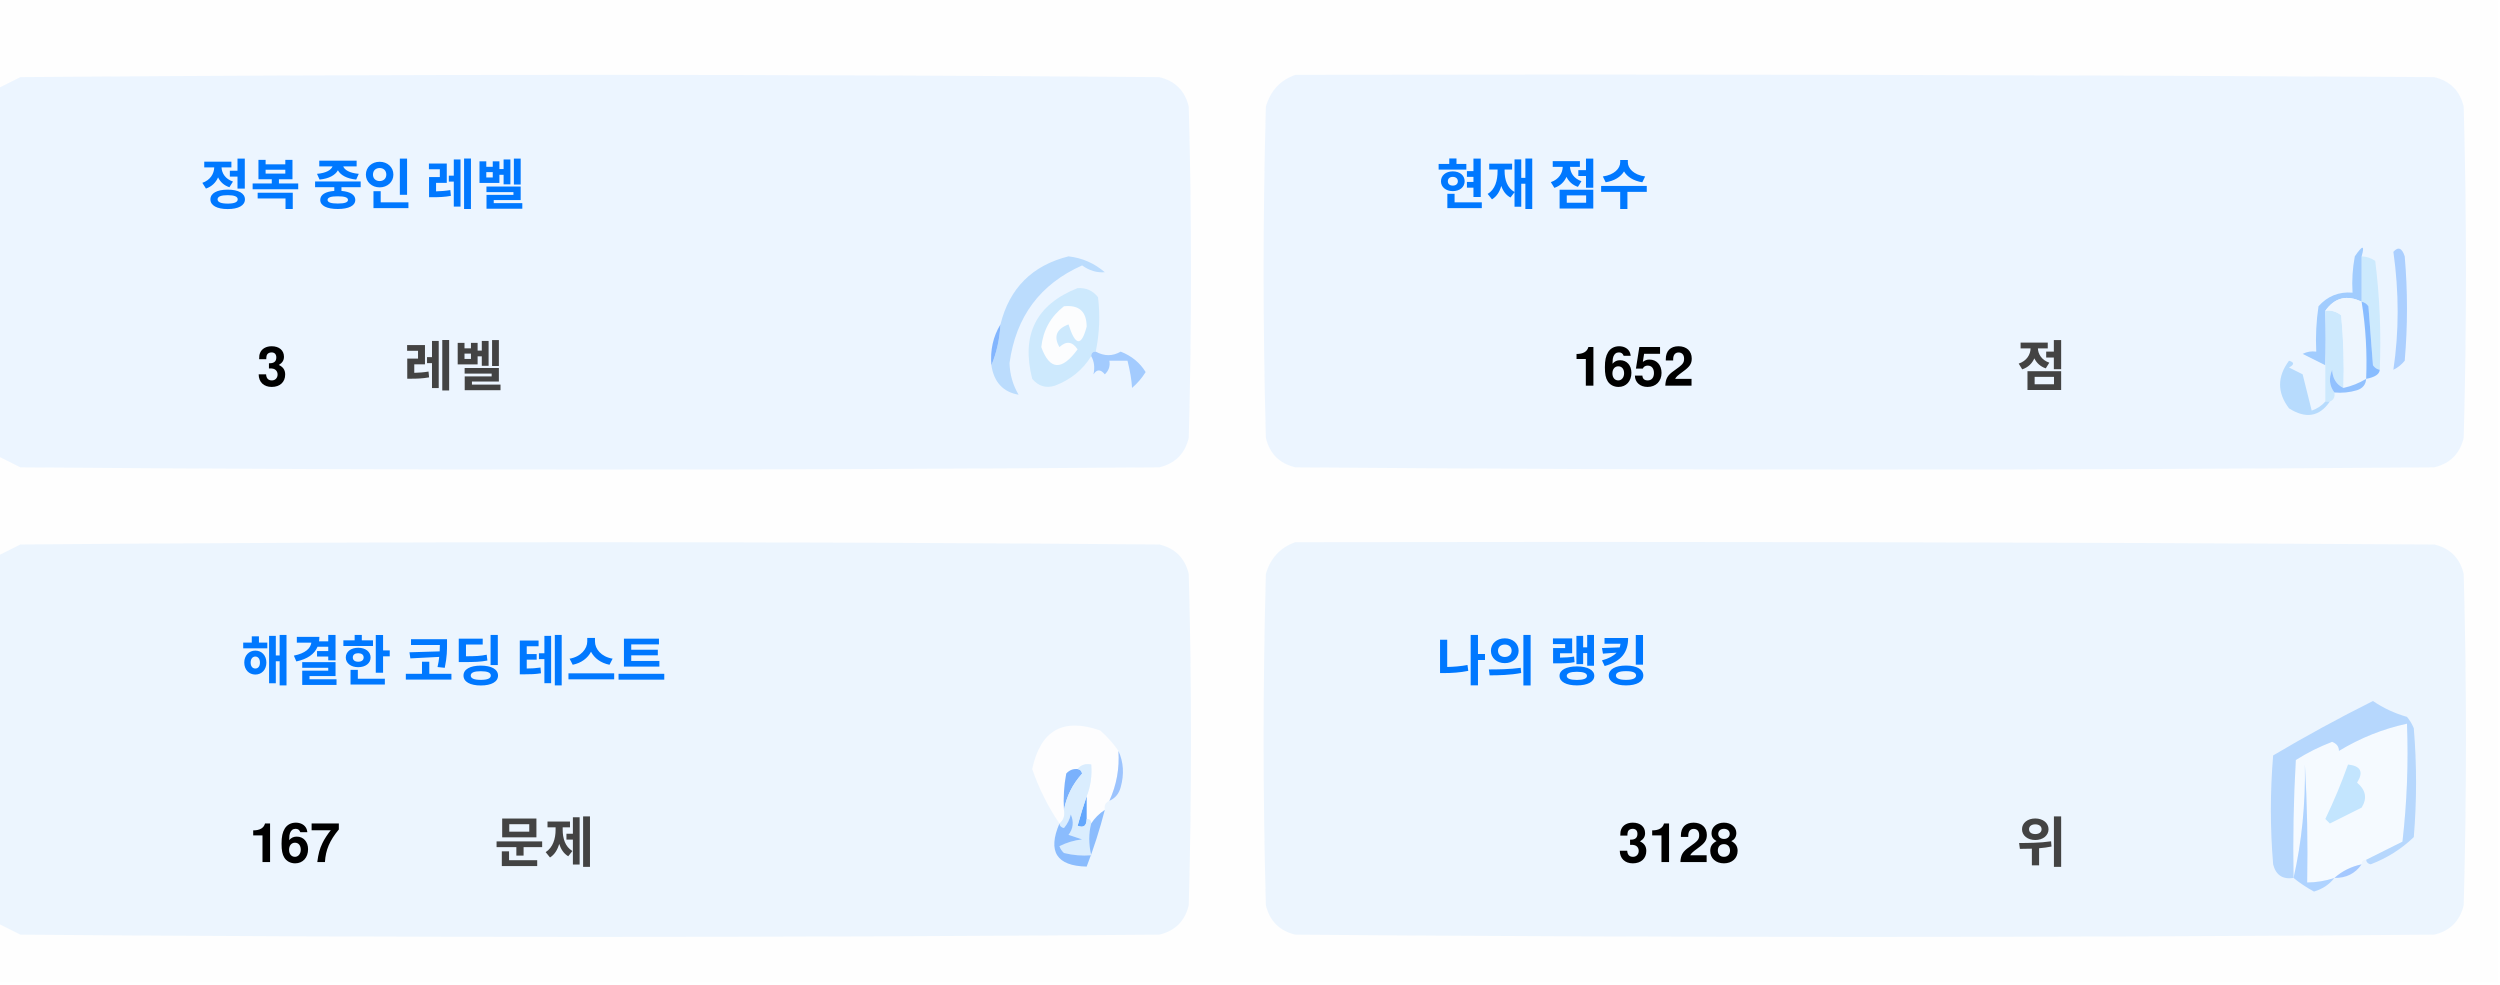
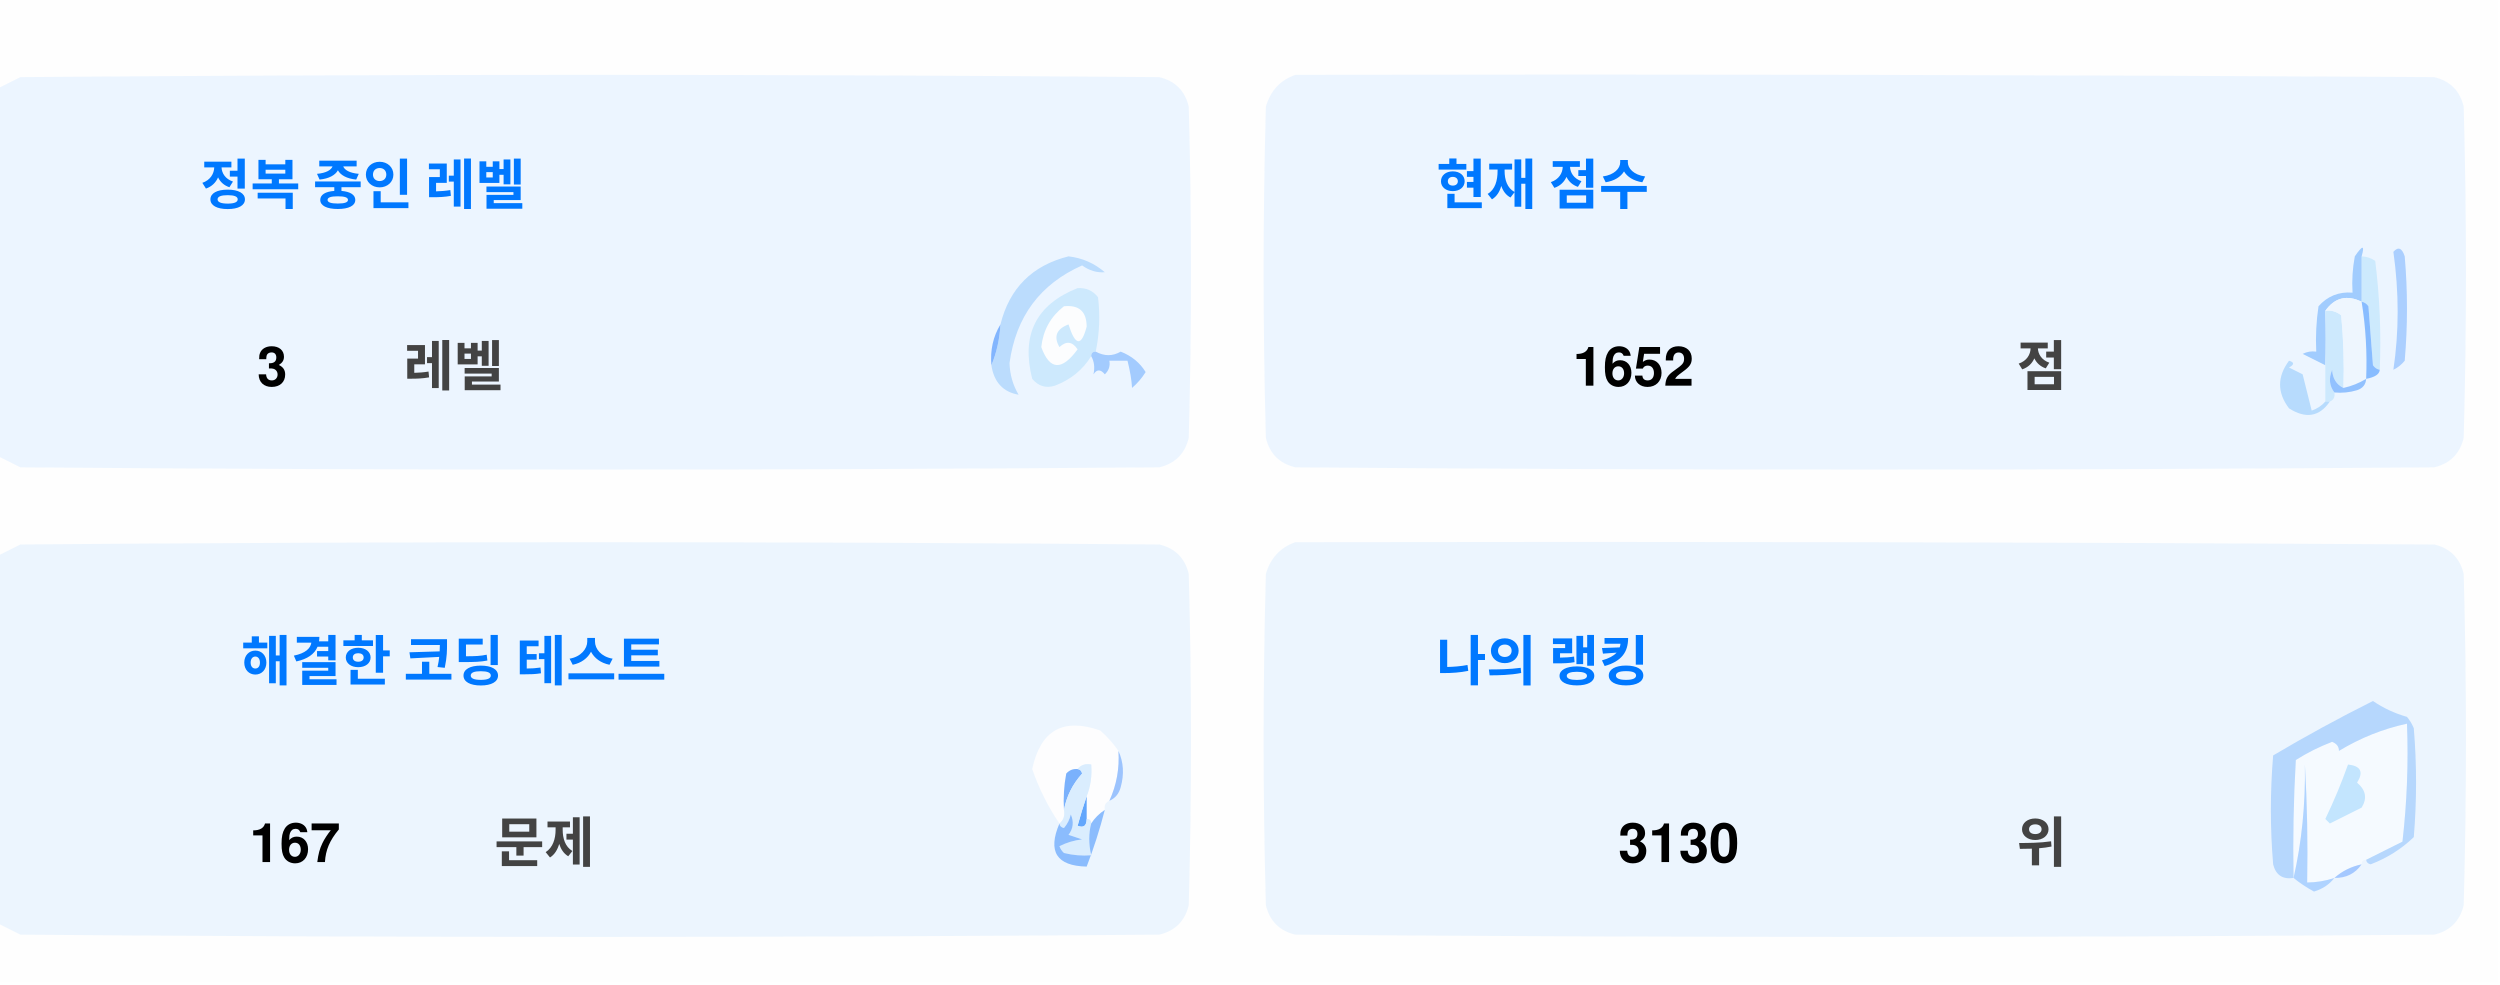
<svg xmlns="http://www.w3.org/2000/svg" version="1.1" width="551px" height="217px" style="shape-rendering:geometricPrecision; text-rendering:geometricPrecision; image-rendering:optimizeQuality; fill-rule:evenodd; clip-rule:evenodd">
  <style>.title {fill: #434343;font-size: 1rem;line-height: 1.5rem;font-weight: bold;font-family: -apple-system, BlinkMacSystemFont, Segoe UI, Helvetica, Arial, sans-serif, Apple Color Emoji, Segoe UI Emoji;}.desc {fill: #434343;font-size: 2.5rem;font-weight: bold;line-height: 1.5rem;font-family: -apple-system, BlinkMacSystemFont, Segoe UI, Helvetica, Arial, sans-serif, Apple Color Emoji, Segoe UI Emoji;}.desc-2 {fill: #434343;font-size: 1rem;font-weight: bold;line-height: 1.5rem;font-family: -apple-system, BlinkMacSystemFont, Segoe UI, Helvetica, Arial, sans-serif, Apple Color Emoji, Segoe UI Emoji;}.text, .desc {animation: twinkling 4s ease-in-out infinite;}@keyframes twinkling {40% { opacity: 1; }50% { opacity: 0.5; }60% { opacity: 1; }70% { opacity: 0.5; }80% { opacity: 1; }}</style>
  <g>
    <path style="opacity:1" fill="#fefefe" d="M -0.5,-0.5 C 183.167,-0.5 366.833,-0.5 550.5,-0.5C 550.5,71.833 550.5,144.167 550.5,216.5C 366.833,216.5 183.167,216.5 -0.5,216.5C -0.5,212.167 -0.5,207.833 -0.5,203.5C 1.14,204.32 2.807,205.153 4.5,206C 88.167,206.667 171.833,206.667 255.5,206C 259,205.167 261.167,203 262,199.5C 262.667,175.167 262.667,150.833 262,126.5C 261.167,123 259,120.833 255.5,120C 171.833,119.333 88.167,119.333 4.5,120C 2.807,120.847 1.14,121.68 -0.5,122.5C -0.5,115.167 -0.5,107.833 -0.5,100.5C 1.14,101.32 2.807,102.153 4.5,103C 88.167,103.667 171.833,103.667 255.5,103C 259,102.167 261.167,100 262,96.5C 262.667,72.167 262.667,47.833 262,23.5C 261.167,20 259,17.833 255.5,17C 171.833,16.333 88.167,16.333 4.5,17C 2.807,17.847 1.14,18.68 -0.5,19.5C -0.5,12.833 -0.5,6.167 -0.5,-0.5 Z" />
  </g>
  <g>
    <path style="opacity:1" fill="#ecf5ff" d="M -0.5,100.5 C -0.5,73.5 -0.5,46.5 -0.5,19.5C 1.14,18.68 2.807,17.847 4.5,17C 88.167,16.333 171.833,16.333 255.5,17C 259,17.833 261.167,20 262,23.5C 262.667,47.833 262.667,72.167 262,96.5C 261.167,100 259,102.167 255.5,103C 171.833,103.667 88.167,103.667 4.5,103C 2.807,102.153 1.14,101.32 -0.5,100.5 Z" />
  </g>
  <g>
    <path style="opacity:1" fill="#ecf5ff" d="M 285.5,16.5 C 369.167,16.333 452.834,16.5 536.5,17C 540,17.833 542.167,20 543,23.5C 543.667,47.833 543.667,72.167 543,96.5C 542.167,100 540,102.167 536.5,103C 452.833,103.667 369.167,103.667 285.5,103C 282,102.167 279.833,100 279,96.5C 278.333,72.167 278.333,47.833 279,23.5C 280.018,19.985 282.185,17.652 285.5,16.5 Z" />
  </g>
  <g>
    <path style="opacity:1" fill="#cdeafd" d="M 520.5,56.5 C 521.583,56.539 522.583,56.873 523.5,57.5C 524.498,65.472 524.831,73.472 524.5,81.5C 523.883,81.389 523.383,81.056 523,80.5C 522.667,76.167 522.333,71.833 522,67.5C 521.617,66.944 521.117,66.611 520.5,66.5C 520.5,63.167 520.5,59.833 520.5,56.5 Z" />
  </g>
  <g>
    <path style="opacity:1" fill="#abcfff" d="M 527.5,55.5 C 528.566,54.308 529.399,54.641 530,56.5C 530.667,64.167 530.667,71.833 530,79.5C 529.311,80.357 528.478,81.023 527.5,81.5C 528.758,73.08 528.758,64.414 527.5,55.5 Z" />
  </g>
  <g>
    <path style="opacity:1" fill="#bbdcfd" d="M 218.5,80.5 C 219.657,77.727 220.324,74.727 220.5,71.5C 222.49,63.51 227.49,58.51 235.5,56.5C 238.528,56.847 241.194,58.014 243.5,60C 241.744,60.141 240.078,59.641 238.5,58.5C 229.247,62.607 223.914,69.773 222.5,80C 222.565,82.526 223.232,84.859 224.5,87C 221.07,86.397 219.07,84.231 218.5,80.5 Z" />
  </g>
  <g>
    <path style="opacity:1" fill="#cde9fd" d="M 241.5,77.5 C 240.833,77.5 240.5,77.833 240.5,78.5C 238.628,81.529 235.961,83.695 232.5,85C 230.536,85.624 228.869,85.124 227.5,83.5C 225.021,73.791 228.354,67.124 237.5,63.5C 239.374,63.39 240.874,64.056 242,65.5C 242.497,69.524 242.331,73.524 241.5,77.5 Z" />
  </g>
  <g>
    <path style="opacity:1" fill="#fcfdfe" d="M 234.5,67.5 C 237.826,67.162 239.493,68.662 239.5,72C 238.334,76.434 237,76.267 235.5,71.5C 232.832,72.515 232.166,74.182 233.5,76.5C 235.017,75.089 236.351,75.256 237.5,77C 234.006,81.771 231.34,81.605 229.5,76.5C 229.904,72.771 231.571,69.771 234.5,67.5 Z" />
  </g>
  <g>
    <path style="opacity:1" fill="#a1ccfe" d="M 520.5,56.5 C 520.5,59.833 520.5,63.167 520.5,66.5C 517.238,64.922 514.572,65.589 512.5,68.5C 512.617,72.81 512.617,76.81 512.5,80.5C 510.86,79.68 509.193,78.847 507.5,78C 508.448,77.517 509.448,77.35 510.5,77.5C 510.335,74.15 510.502,70.817 511,67.5C 512.995,65.253 515.495,64.253 518.5,64.5C 518.336,61.813 518.503,59.146 519,56.5C 520.731,53.969 521.231,53.969 520.5,56.5 Z" />
  </g>
  <g>
    <path style="opacity:1" fill="#cde9fd" d="M 512.5,68.5 C 513.822,68.33 514.989,68.663 516,69.5C 516.499,74.823 516.666,80.156 516.5,85.5C 514.955,84.77 514.122,83.437 514,81.5C 513.22,83.387 513.387,85.054 514.5,86.5C 514.672,87.492 514.338,88.158 513.5,88.5C 513.167,88.5 512.833,88.5 512.5,88.5C 512.5,85.833 512.5,83.167 512.5,80.5C 512.617,76.81 512.617,72.81 512.5,68.5 Z" />
  </g>
  <g>
    <path style="opacity:1" fill="#eef6fe" d="M 520.5,66.5 C 521.407,72.106 521.74,77.773 521.5,83.5C 519.95,84.441 518.284,85.108 516.5,85.5C 516.666,80.156 516.499,74.823 516,69.5C 514.989,68.663 513.822,68.33 512.5,68.5C 514.572,65.589 517.238,64.922 520.5,66.5 Z" />
  </g>
  <g>
    <path style="opacity:1" fill="#88bcff" d="M 520.5,66.5 C 521.117,66.611 521.617,66.944 522,67.5C 522.333,71.833 522.667,76.167 523,80.5C 523.383,81.056 523.883,81.389 524.5,81.5C 524.445,82.469 523.445,83.136 521.5,83.5C 521.74,77.773 521.407,72.106 520.5,66.5 Z" />
  </g>
  <g>
    <path style="opacity:1" fill="#82b5fe" d="M 220.5,71.5 C 220.324,74.727 219.657,77.727 218.5,80.5C 218.215,77.171 218.882,74.171 220.5,71.5 Z" />
  </g>
  <g>
    <path style="opacity:1" fill="#a3cbfe" d="M 240.5,78.5 C 240.5,77.833 240.833,77.5 241.5,77.5C 243.391,78.536 245.224,78.536 247,77.5C 249.391,78.429 251.225,79.929 252.5,82C 251.681,83.319 250.681,84.486 249.5,85.5C 249.409,83.777 249.075,81.777 248.5,79.5C 247.167,79.5 245.833,79.5 244.5,79.5C 244.719,80.675 244.386,81.675 243.5,82.5C 242.575,81.359 241.741,81.359 241,82.5C 241.331,80.981 241.164,79.648 240.5,78.5 Z" />
  </g>
  <g>
    <path style="opacity:1" fill="#b7dbfd" d="M 512.5,88.5 C 512.833,88.5 513.167,88.5 513.5,88.5C 511.199,91.857 508.199,92.357 504.5,90C 501.872,86.535 501.872,83.035 504.5,79.5C 505.696,79.846 505.696,80.346 504.5,81C 505.5,81.5 506.5,82 507.5,82.5C 508.167,85.167 508.833,87.833 509.5,90.5C 510.739,90.058 511.739,89.391 512.5,88.5 Z" />
  </g>
  <g>
    <path style="opacity:1" fill="#92c1fe" d="M 516.5,85.5 C 518.284,85.108 519.95,84.441 521.5,83.5C 521.423,84.75 520.756,85.583 519.5,86C 517.866,86.493 516.199,86.66 514.5,86.5C 513.387,85.054 513.22,83.387 514,81.5C 514.122,83.437 514.955,84.77 516.5,85.5 Z" />
  </g>
  <g>
    <path style="opacity:1" fill="#ecf5fe" d="M -0.5,203.5 C -0.5,176.5 -0.5,149.5 -0.5,122.5C 1.14,121.68 2.807,120.847 4.5,120C 88.167,119.333 171.833,119.333 255.5,120C 259,120.833 261.167,123 262,126.5C 262.667,150.833 262.667,175.167 262,199.5C 261.167,203 259,205.167 255.5,206C 171.833,206.667 88.167,206.667 4.5,206C 2.807,205.153 1.14,204.32 -0.5,203.5 Z" />
  </g>
  <g>
    <path style="opacity:1" fill="#ecf5fe" d="M 285.5,119.5 C 369.167,119.333 452.834,119.5 536.5,120C 540,120.833 542.167,123 543,126.5C 543.667,150.833 543.667,175.167 543,199.5C 542.167,203 540,205.167 536.5,206C 452.833,206.667 369.167,206.667 285.5,206C 282,205.167 279.833,203 279,199.5C 278.333,175.167 278.333,150.833 279,126.5C 280.018,122.985 282.185,120.652 285.5,119.5 Z" />
  </g>
  <g>
    <path style="opacity:1" fill="#fdfdfe" d="M 246.5,165.5 C 246.758,169.367 246.092,173.034 244.5,176.5C 243.662,176.842 243.328,177.508 243.5,178.5C 242.272,179.306 241.272,180.306 240.5,181.5C 240.5,180.833 240.167,180.5 239.5,180.5C 239.5,178.833 239.5,177.167 239.5,175.5C 240.369,173.283 240.702,170.95 240.5,168.5C 239.209,168.263 238.209,168.596 237.5,169.5C 236.504,169.414 235.671,169.748 235,170.5C 234.503,173.146 234.336,175.813 234.5,178.5C 234.737,179.791 234.404,180.791 233.5,181.5C 230.986,177.806 228.986,173.806 227.5,169.5C 229.309,160.957 234.309,158.124 242.5,161C 244.07,162.397 245.404,163.897 246.5,165.5 Z" />
  </g>
  <g>
    <path style="opacity:1" fill="#f5faff" d="M 521.5,189.5 C 520.833,189.5 520.5,189.833 520.5,190.5C 518.181,190.992 516.181,191.992 514.5,193.5C 512.565,194.15 510.565,194.483 508.5,194.5C 508.666,185.827 508.5,177.16 508,168.5C 508.141,177.227 507.308,185.56 505.5,193.5C 505.334,184.827 505.5,176.16 506,167.5C 508.527,165.903 511.194,164.57 514,163.5C 515.011,163.892 515.511,164.559 515.5,165.5C 520.21,162.641 525.21,160.641 530.5,159.5C 530.831,168.192 530.498,176.859 529.5,185.5C 526.807,186.847 524.14,188.18 521.5,189.5 Z" />
  </g>
  <g>
    <path style="opacity:1" fill="#b6d7fd" d="M 521.5,189.5 C 524.14,188.18 526.807,186.847 529.5,185.5C 530.498,176.859 530.831,168.192 530.5,159.5C 525.21,160.641 520.21,162.641 515.5,165.5C 515.511,164.559 515.011,163.892 514,163.5C 511.194,164.57 508.527,165.903 506,167.5C 505.5,176.16 505.334,184.827 505.5,193.5C 503.089,193.863 501.589,192.863 501,190.5C 500.333,182.5 500.333,174.5 501,166.5C 508.173,162.246 515.507,158.246 523,154.5C 525.304,156.068 527.804,157.235 530.5,158C 531.126,158.75 531.626,159.584 532,160.5C 532.667,168.5 532.667,176.5 532,184.5C 529.292,187.111 526.125,189.111 522.5,190.5C 521.893,190.376 521.56,190.043 521.5,189.5 Z" />
  </g>
  <g>
    <path style="opacity:1" fill="#c3e5fe" d="M 517.5,168.5 C 520.317,168.801 520.984,170.134 519.5,172.5C 521.439,174.122 521.772,175.956 520.5,178C 518.167,179.167 515.833,180.333 513.5,181.5C 513.167,181.167 512.833,180.833 512.5,180.5C 514.414,176.515 516.081,172.515 517.5,168.5 Z" />
  </g>
  <g>
    <path style="opacity:1" fill="#7ab1fc" d="M 237.5,169.5 C 238.043,169.56 238.376,169.893 238.5,170.5C 236.395,172.836 235.062,175.503 234.5,178.5C 234.336,175.813 234.503,173.146 235,170.5C 235.671,169.748 236.504,169.414 237.5,169.5 Z" />
  </g>
  <g>
    <path style="opacity:1" fill="#afd3ff" d="M 514.5,193.5 C 513.378,194.947 511.878,195.947 510,196.5C 508.348,195.601 506.848,194.601 505.5,193.5C 507.308,185.56 508.141,177.227 508,168.5C 508.5,177.16 508.666,185.827 508.5,194.5C 510.565,194.483 512.565,194.15 514.5,193.5 Z" />
  </g>
  <g>
    <path style="opacity:1" fill="#9cc3fd" d="M 246.5,165.5 C 247.634,167.966 247.801,170.633 247,173.5C 246.623,174.942 245.79,175.942 244.5,176.5C 246.092,173.034 246.758,169.367 246.5,165.5 Z" />
  </g>
  <g>
    <path style="opacity:1" fill="#62a6fc" d="M 239.5,175.5 C 239.5,177.167 239.5,178.833 239.5,180.5C 239.483,182.028 238.816,182.528 237.5,182C 238.117,179.723 238.784,177.556 239.5,175.5 Z" />
  </g>
  <g>
    <path style="opacity:1" fill="#daedfe" d="M 237.5,169.5 C 238.209,168.596 239.209,168.263 240.5,168.5C 240.702,170.95 240.369,173.283 239.5,175.5C 238.784,177.556 238.117,179.723 237.5,182C 238.816,182.528 239.483,182.028 239.5,180.5C 240.167,180.5 240.5,180.833 240.5,181.5C 239.918,183.669 239.918,186.002 240.5,188.5C 238.473,188.662 236.473,188.495 234.5,188C 234.043,187.586 233.709,187.086 233.5,186.5C 235.078,185.702 236.744,185.202 238.5,185C 237.5,184.667 236.5,184.333 235.5,184C 236.554,182.612 236.72,181.112 236,179.5C 235.751,180.624 235.251,181.624 234.5,182.5C 233.893,182.376 233.56,182.043 233.5,181.5C 234.404,180.791 234.737,179.791 234.5,178.5C 235.062,175.503 236.395,172.836 238.5,170.5C 238.376,169.893 238.043,169.56 237.5,169.5 Z" />
  </g>
  <g>
    <path style="opacity:1" fill="#8bbcfd" d="M 243.5,178.5 C 242.395,182.803 241.062,186.969 239.5,191C 232.857,190.847 230.857,187.68 233.5,181.5C 233.56,182.043 233.893,182.376 234.5,182.5C 235.251,181.624 235.751,180.624 236,179.5C 236.72,181.112 236.554,182.612 235.5,184C 236.5,184.333 237.5,184.667 238.5,185C 236.744,185.202 235.078,185.702 233.5,186.5C 233.709,187.086 234.043,187.586 234.5,188C 236.473,188.495 238.473,188.662 240.5,188.5C 239.918,186.002 239.918,183.669 240.5,181.5C 241.272,180.306 242.272,179.306 243.5,178.5 Z" />
  </g>
  <g>
    <path style="opacity:1" fill="#a4c8ff" d="M 520.5,190.5 C 519.089,192.539 517.089,193.539 514.5,193.5C 516.181,191.992 518.181,190.992 520.5,190.5 Z" />
  </g>
  <text text-anchor="middle" x="80" y="45" class="title" style="fill:#0078ff;" stroke="#none" stroke-width="1">정복 중인 레벨</text>
  <text text-anchor="middle" x="60" y="85" class="desc" style="fill:#000000;" stroke="#none" stroke-width="1">3</text>
  <text text-anchor="middle" x="100" y="85" class="desc-2" style="fill:#434343;" stroke="#none" stroke-width="1">레벨</text>
  <text text-anchor="middle" x="340" y="45" class="title" style="fill:#0078ff;" stroke="#none" stroke-width="1">현재 점수</text>
  <text text-anchor="middle" x="360" y="85" class="desc" style="fill:#000000;" stroke="#none" stroke-width="1">1652</text>
  <text text-anchor="middle" x="450" y="85" class="desc-2" style="fill:#434343;" stroke="#none" stroke-width="1">점</text>
  <text text-anchor="middle" x="100" y="150" class="title" style="fill:#0078ff;" stroke="#none" stroke-width="1">해결한 코딩 테스트</text>
  <text text-anchor="middle" x="65" y="190" class="desc" style="fill:#000000;" stroke="#none" stroke-width="1">167</text>
  <text text-anchor="middle" x="120" y="190" class="desc-2" style="fill:#434343;" stroke="#none" stroke-width="1">문제</text>
  <text text-anchor="middle" x="340" y="150" class="title" style="fill:#0078ff;" stroke="#none" stroke-width="1">나의 랭킹</text>
-   <text text-anchor="middle" x="370" y="190" class="desc" style="fill:#000000;" stroke="#none" stroke-width="1">3128</text>
+   <text text-anchor="middle" x="370" y="190" class="desc" style="fill:#000000;" stroke="#none" stroke-width="1">3130</text>
  <text text-anchor="middle" x="450" y="190" class="desc-2" style="fill:#434343;" stroke="#none" stroke-width="1">위</text>
</svg>
